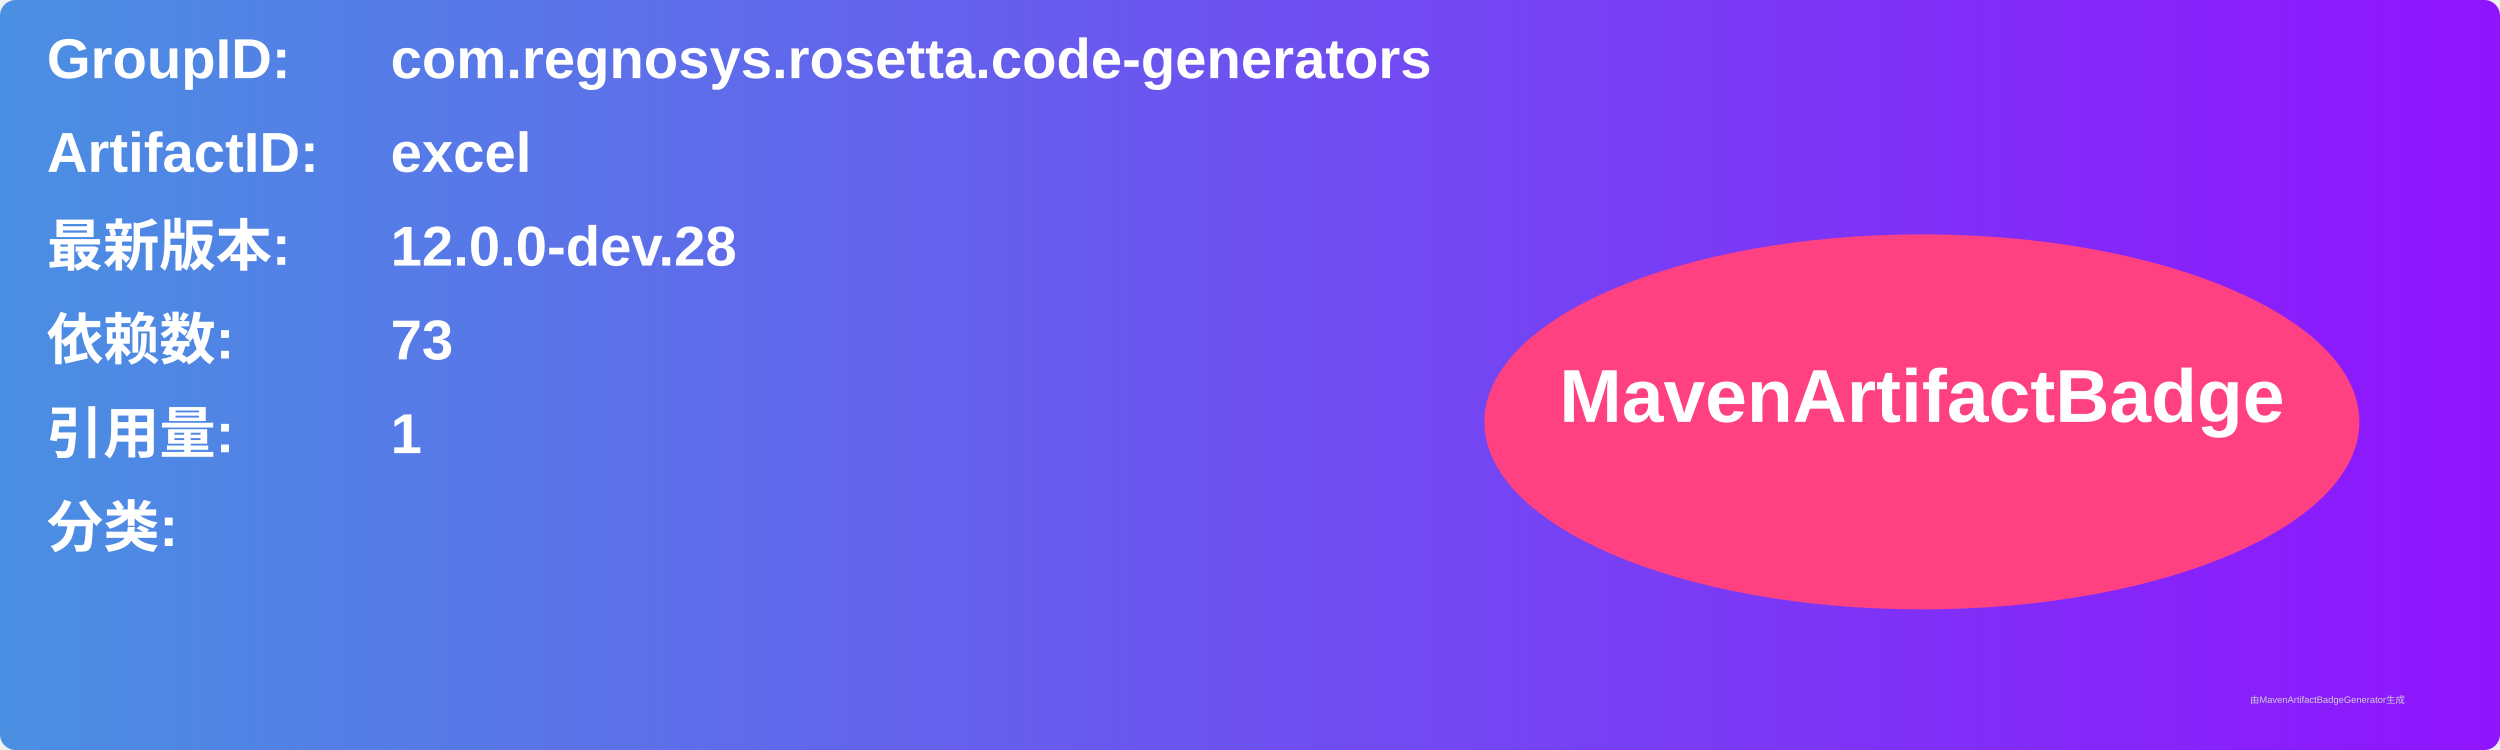
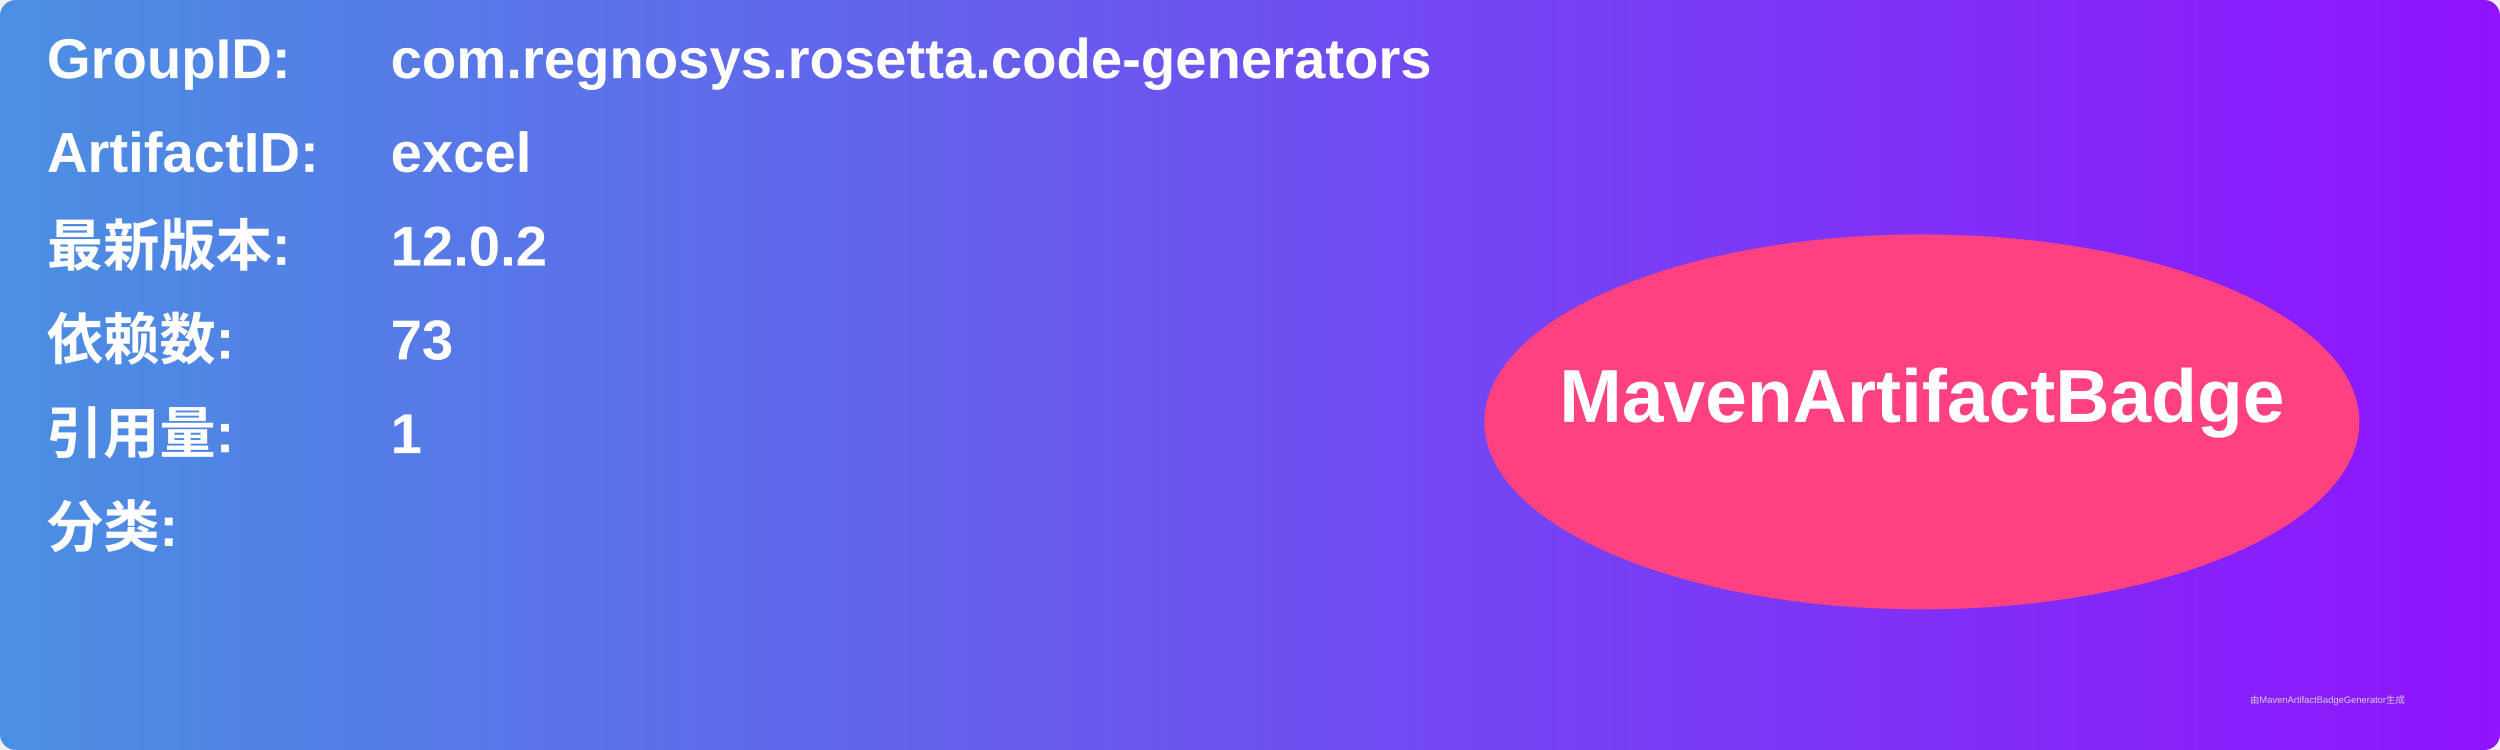
<svg xmlns="http://www.w3.org/2000/svg" width="800" height="240" viewBox="0 0 800 240">
  <linearGradient id="grad" x1="0%" y1="0%" x2="100%" y2="0%">
    <stop offset="0%" stop-color="#4a90e2" />
    <stop offset="100%" stop-color="#9013fe" />
  </linearGradient>
  <rect width="100%" height="100%" rx="5" ry="5" fill="url(#grad)" />
  <g transform="translate(15, 15)">
    <text x="0" y="10" font-family="Arial" font-size="18" fill="white" font-weight="bold" width="260">GroupID:</text>
    <text x="110" y="10" font-family="Arial" font-size="18" fill="white" font-weight="bold" width="460">com.regnosys.rosetta.code-generators</text>
    <text x="0" y="40" font-family="Arial" font-size="18" fill="white" font-weight="bold" width="260">ArtifactID:</text>
    <text x="110" y="40" font-family="Arial" font-size="18" fill="white" font-weight="bold" width="460">excel</text>
    <text x="0" y="70" font-family="Arial" font-size="18" fill="white" font-weight="bold">最新版本:</text>
    <text x="110" y="70" font-family="Arial" font-size="18" fill="white" font-weight="bold">
-       <tspan font-weight="bold">12.0.0-dev.28</tspan>
+       <tspan font-weight="bold">12.0.2</tspan>
    </text>
    <text x="0" y="100" font-family="Arial" font-size="18" fill="white" font-weight="bold">依赖数: </text>
    <text x="110" y="100" font-family="Arial" font-size="18" fill="white">
      <tspan font-weight="bold">73</tspan>
    </text>
    <text x="0" y="130" font-family="Arial" font-size="18" fill="white" font-weight="bold">引用量: </text>
    <text x="110" y="130" font-family="Arial" font-size="18" fill="white">
      <tspan font-weight="bold">1</tspan>
    </text>
    <text x="0" y="160" font-family="Arial" font-size="18" fill="white" font-weight="bold">分类:</text>
    <text x="10" y="190" font-family="Arial" font-size="10" fill="white">
      <tspan font-weight="bold" />
    </text>
    <ellipse cx="600" cy="120" rx="140" ry="60" fill="#ff4081" />
    <text x="600" y="120" text-anchor="middle" font-family="Arial" font-size="24" fill="white" font-weight="bold">MavenArtifactBadge</text>
  </g>
  <text x="720" y="225" font-family="Arial" font-size="3" fill="#d0d0d0">由MavenArtifactBadgeGenerator生成</text>
</svg>
